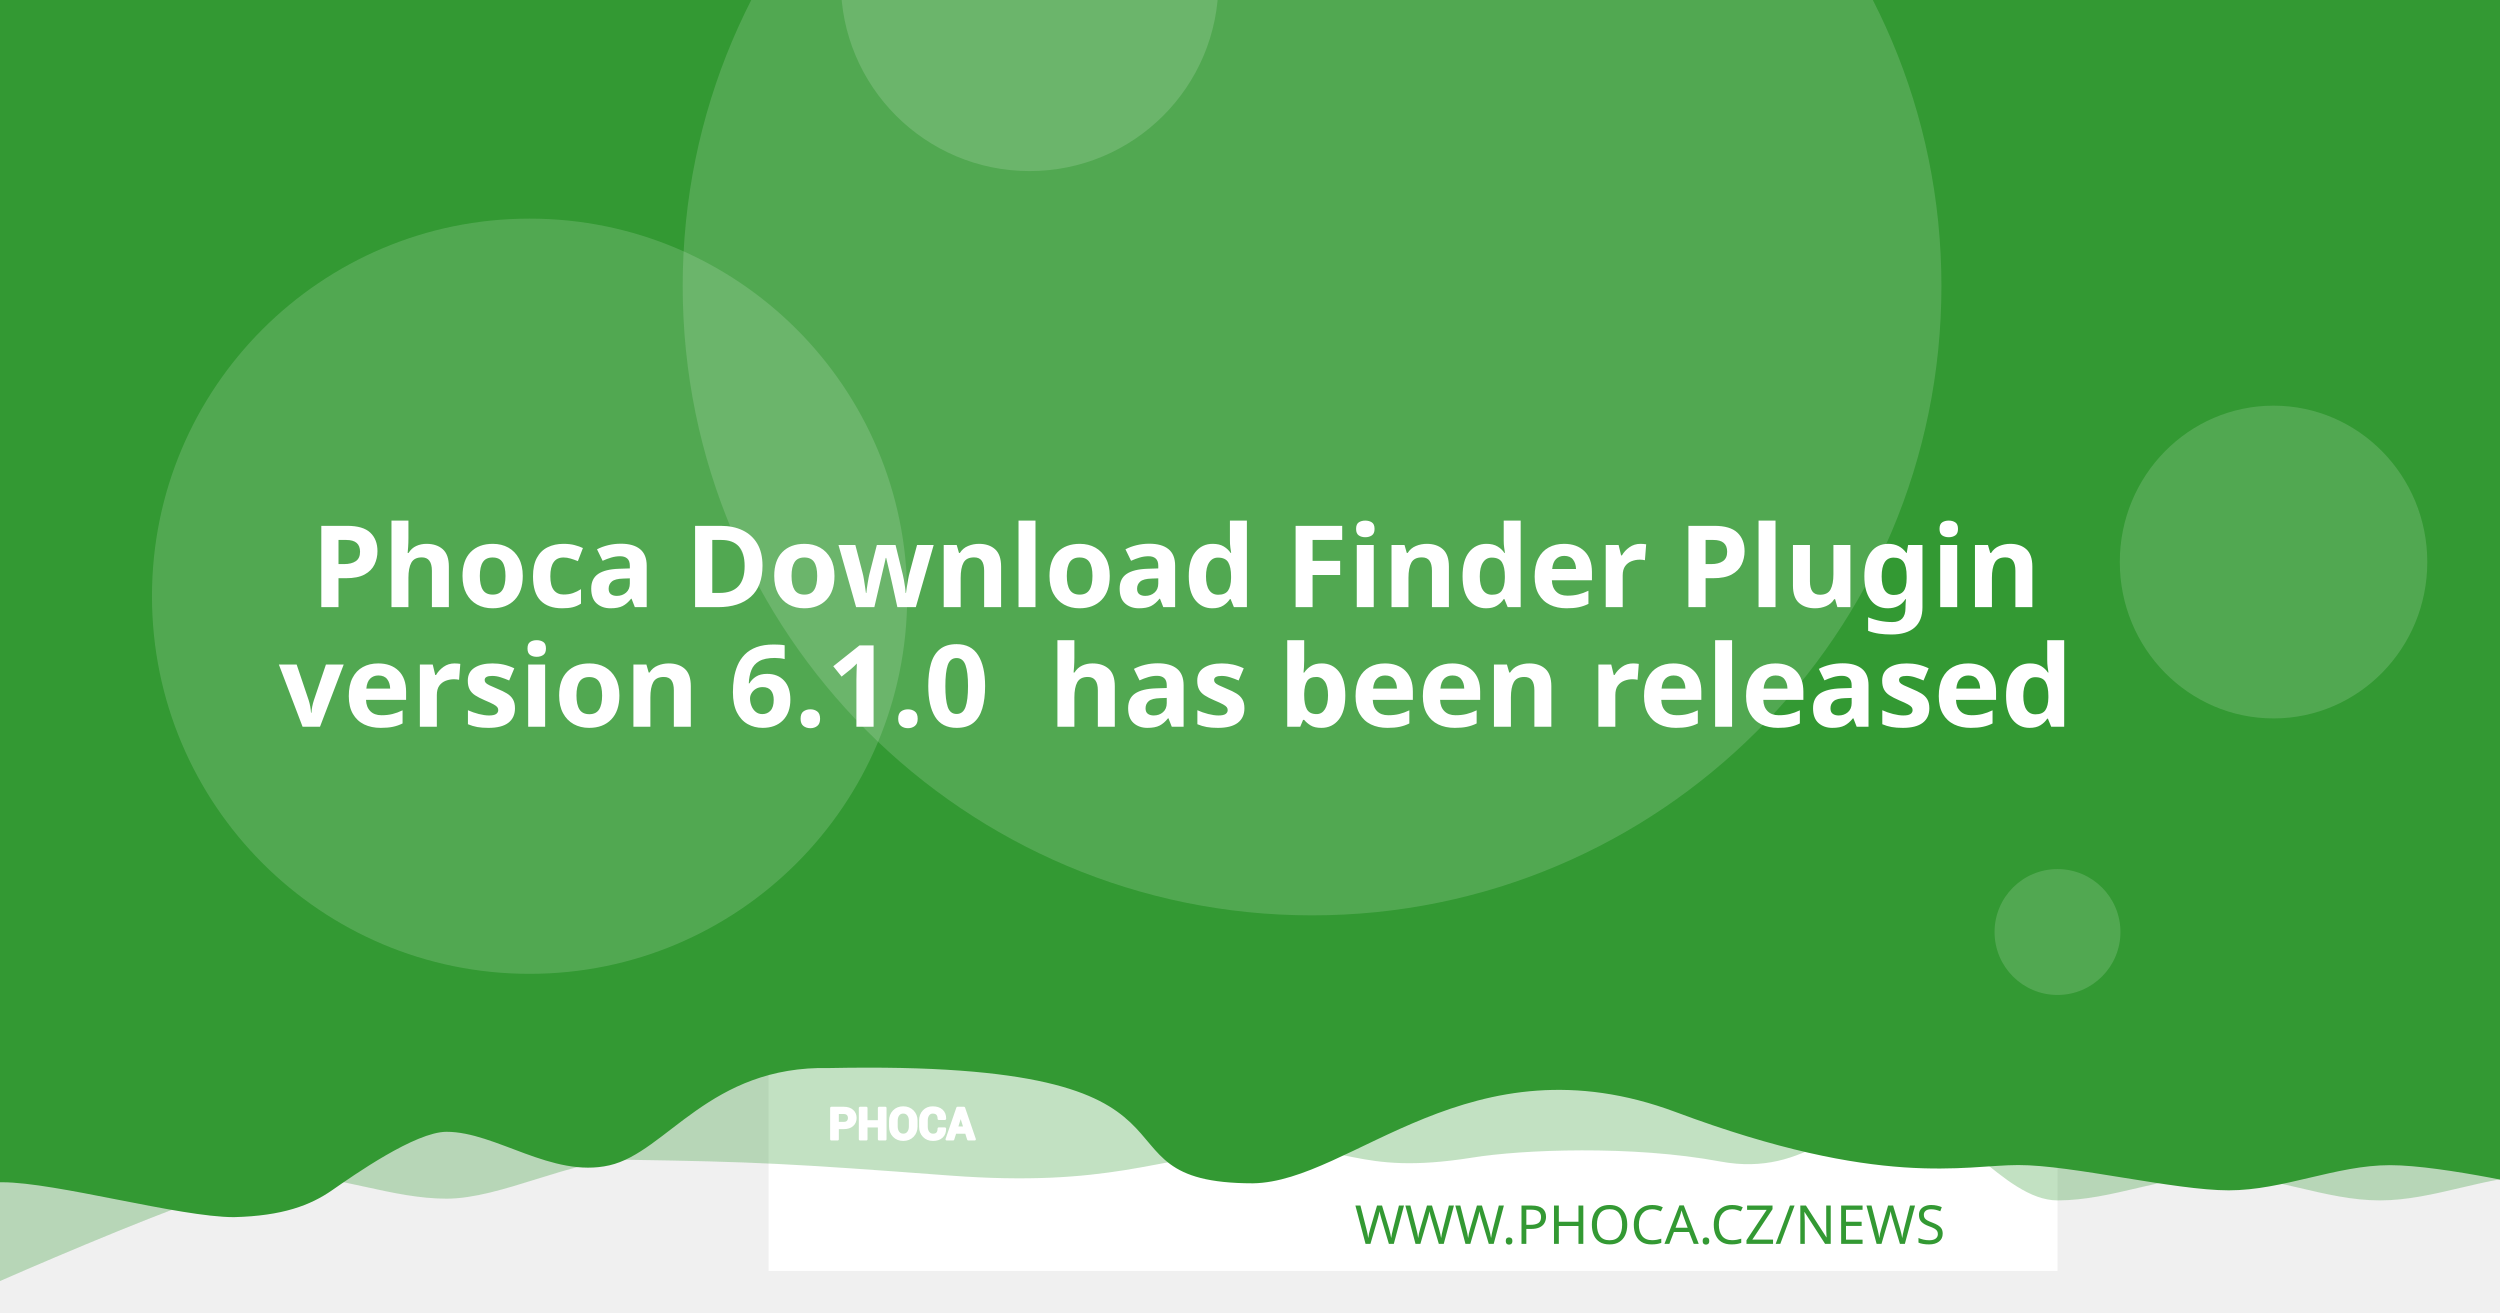
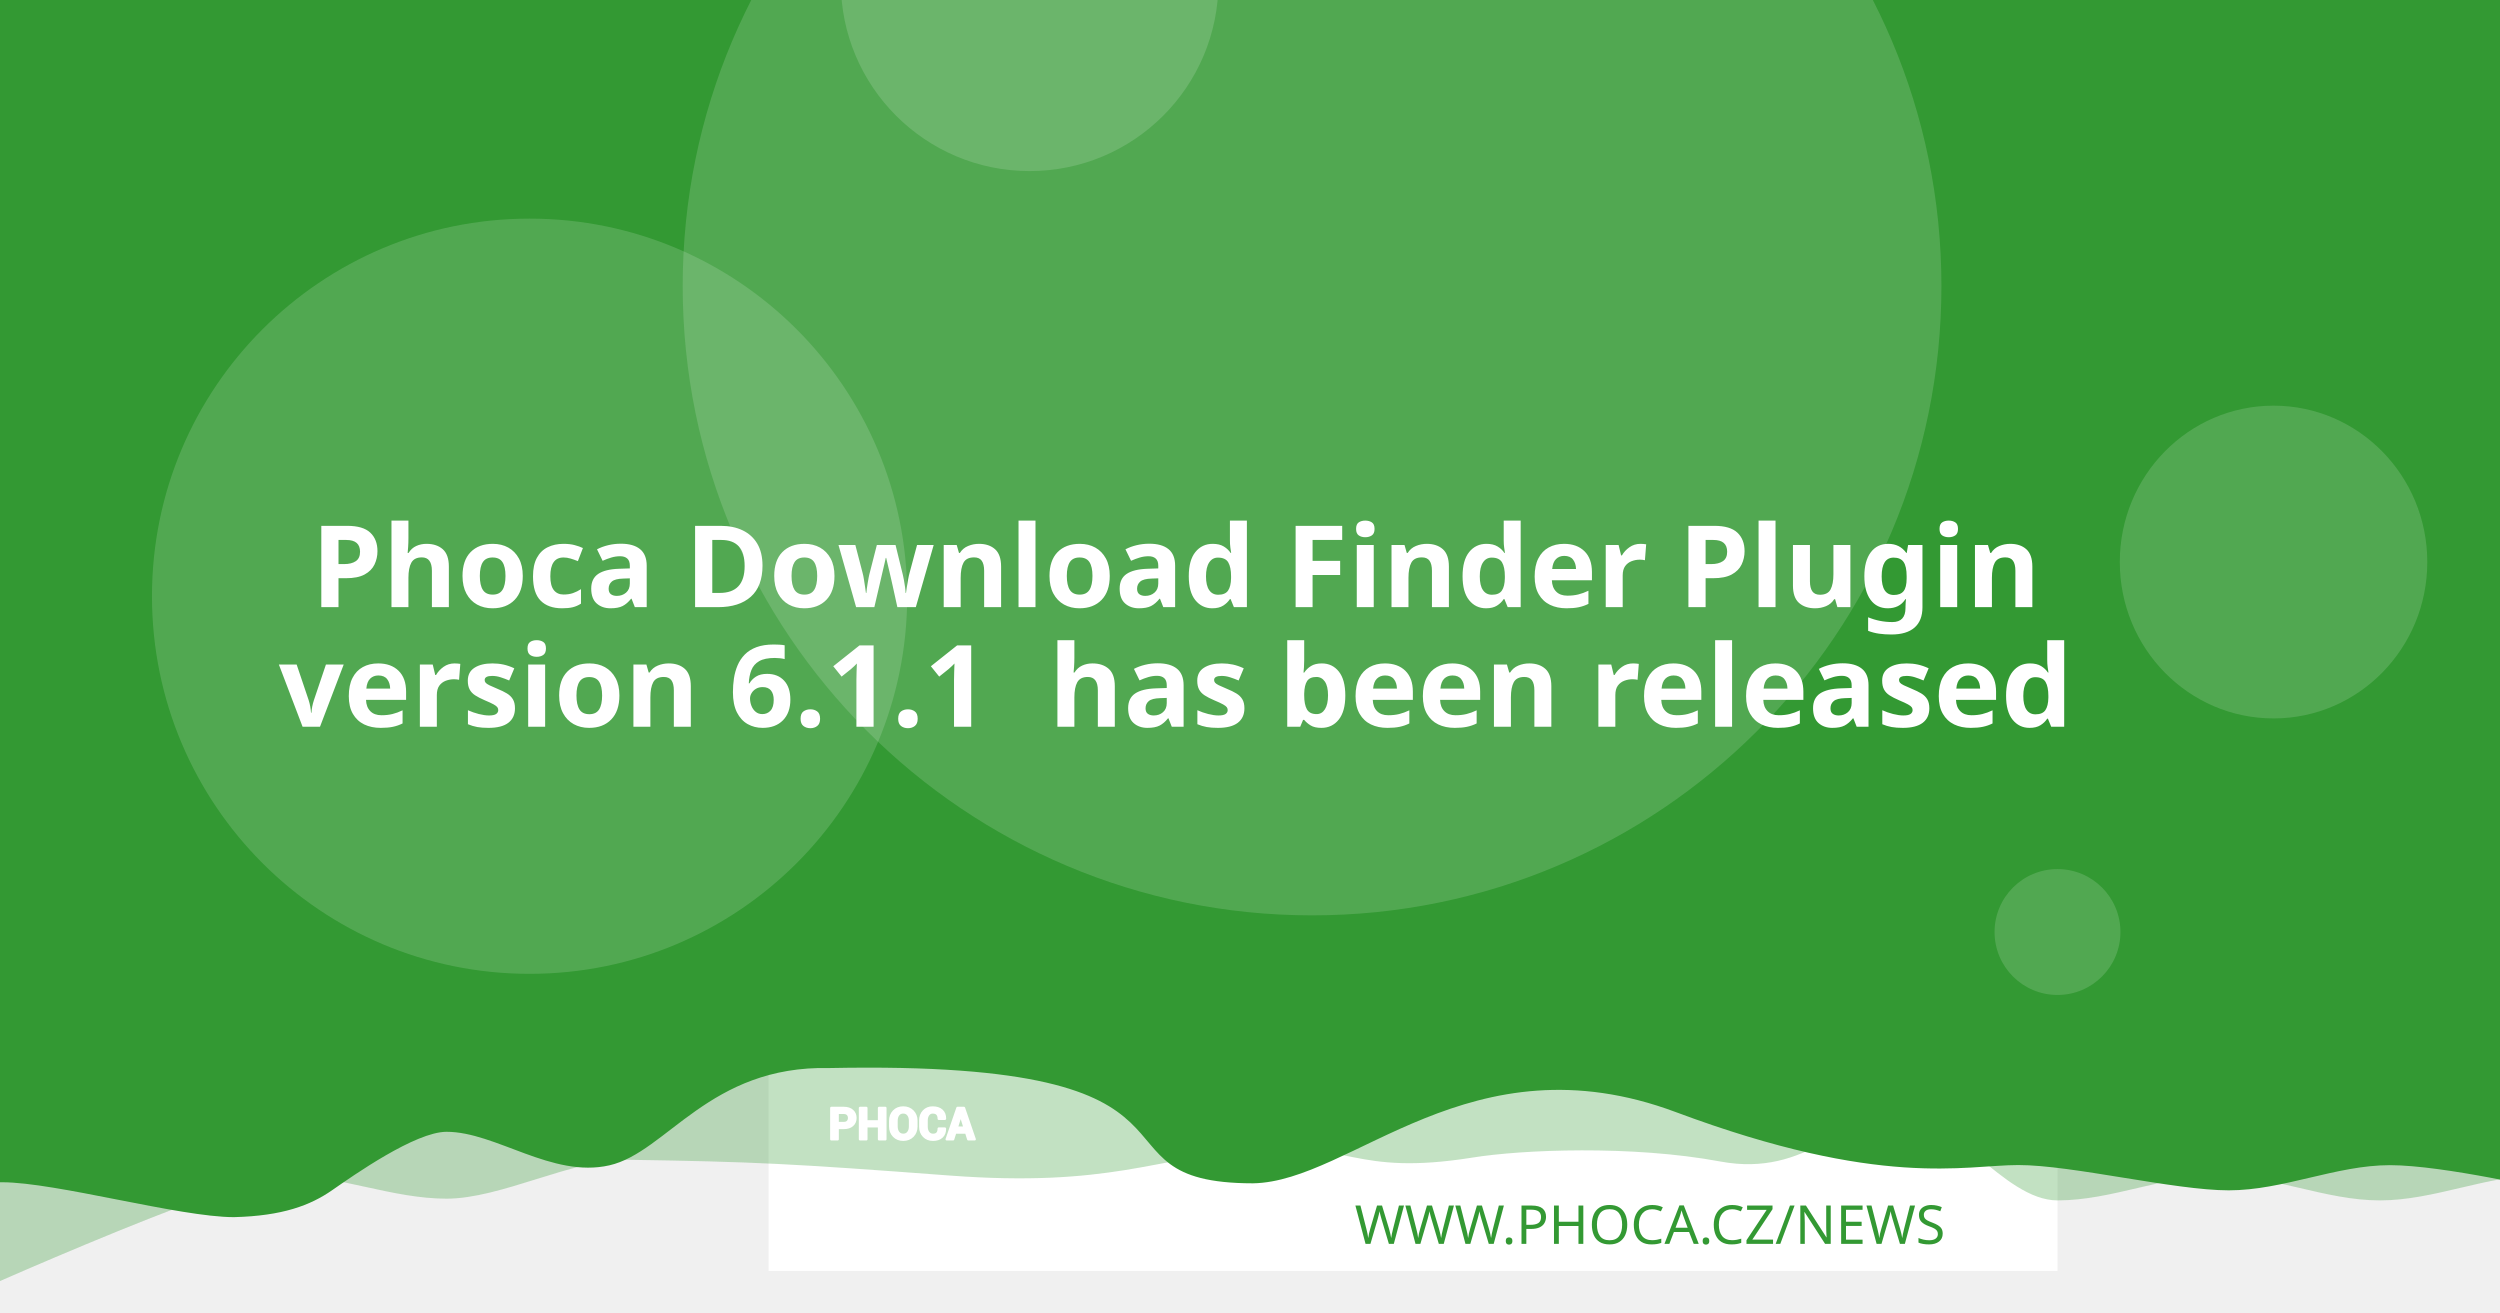
<svg xmlns="http://www.w3.org/2000/svg" version="1.1" viewBox="0 0 1200 630">
  <path d="m20.256 108.52a7.714 7.714 0 0 0-7.714 7.714v97.981a7.714 7.714 0 0 0 7.714 7.714h97.976a7.714 7.714 0 0 0 7.714-7.714v-97.981a7.714 7.714 0 0 0-7.714-7.714zm19.435 19.56c0.714-0.04 1.37 0.151 1.984 0.583 0.613 0.434 1.018 0.978 1.215 1.637l2.918 10.039 56.209-2.948c1.002-0.052 1.838 0.296 2.506 1.04 0.665 0.732 0.929 1.612 0.768 2.627l-4.71 30.132c-0.167 0.89-0.688 1.809-1.557 2.747-0.869 0.95-2.001 1.463-3.38 1.537l-39.707 2.079 3.671 12.389 33.562-1.758c0.878-0.049 1.633 0.215 2.28 0.783 0.632 0.583 0.971 1.312 1.019 2.19 0.046 0.878-0.215 1.633-0.783 2.28-0.583 0.635-1.312 0.974-2.189 1.019l-3.139 0.166 0.166 3.134c0.046 0.881-0.215 1.638-0.798 2.27-0.571 0.647-1.294 0.99-2.175 1.034-0.878 0.046-1.635-0.215-2.27-0.798-0.647-0.571-0.984-1.297-1.03-2.175l-0.166-3.134-18.817 0.979 0.161 3.139c0.046 0.881-0.212 1.638-0.783 2.27-0.583 0.647-1.312 0.988-2.189 1.034-0.878 0.049-1.633-0.215-2.28-0.798-0.635-0.571-0.974-1.297-1.02-2.175l-0.166-3.139-1.944 0.101c-0.753 0.039-1.441-0.135-2.079-0.517-0.623-0.383-1.067-0.764-1.341-1.125l-0.347-0.613-15.769-59.624-3.39 0.176c-0.841 0.046-1.586-0.219-2.245-0.798-0.659-0.571-1.009-1.292-1.055-2.17-0.046-0.881 0.225-1.635 0.824-2.27 0.595-0.647 1.308-0.989 2.149-1.034z" fill="#fff" stroke-width="1.208" style="paint-order:stroke fill markers" />
  <rect x="368.92" y="-8.647" width="618.68" height="618.68" fill="#fff" stroke-linejoin="round" stroke-width="6.042" style="paint-order:stroke fill markers" />
  <g stroke-linejoin="round" stroke-width="6.042">
    <path d="m59.586-3.814h1237.4v580.01s-51.556-12.084-77.334-12.084c-25.778 0-51.244 12.084-77.335 12.084-26.091 0-51.556-12.084-77.334-12.084-25.778 0-51.244 12.084-77.335 12.084-26.091 0-50.615-41.931-76.393-41.931s-43.072 31.169-85.504 23.256-95.293-5.729-119.04-1.869c-57.142 9.103-59.508-8.125-105.57-4.001s-68.78 18.359-145.37 12.602c-76.593-5.757-93.029-6.595-155.54-7.579-25.778 0-59.826 18.693-85.917 18.693-26.091 0-51.556-11.254-77.334-11.254-25.778 0-172.34 66.428-172.34 66.428z" fill="#339933" opacity=".3" style="paint-order:stroke fill markers" />
    <path d="m-12.915-8.647h1237.4v580.01s-51.556-12.084-77.334-12.084c-25.778 0-51.244 12.084-77.334 12.084-26.091 0-75.228-12.142-101.01-12.142-25.778 0-65.794 11.416-164.41-25.412s-155.37 33.433-202.97 34.185c-85.545-0.05-3.558-59.324-203.25-55.331-57.687-1.357-78.127 40.433-105.69 46.704-27.566 6.271-54.486-16.105-78.151-16.105-14.933 0-44.462 20.77-54.88 28.017-10.418 7.247-23.732 12.357-47.124 12.95-26.091 0-85.565-16.747-111.34-16.747-25.778 0-13.863 3.88-13.863 3.88z" fill="#339933" style="paint-order:stroke fill markers" />
    <circle cx="629.79" cy="137.28" r="302.09" fill="#fff" opacity=".15" style="paint-order:stroke fill markers" />
  </g>
  <g transform="matrix(.20516 0 0 .20516 127.07 503.01)" fill="#fff">
    <path d="m1340.4 187.13v26.573h-14.698v-73.229h29.182c8.411 0 15.036 2.146 19.865 6.438 4.823 4.292 7.24 9.938 7.24 16.943 0 7.005-2.417 12.635-7.24 16.891-4.828 4.255-11.453 6.385-19.865 6.385zm0-11.328h14.484c4.088 0 7.193-1.115 9.307-3.333 2.109-2.229 3.156-5.062 3.156-8.51 0-3.521-1.047-6.422-3.141-8.724-2.094-2.281-5.203-3.432-9.323-3.432h-14.484z" />
    <path d="m1452 213.7h-14.646v-30.385h-29.865v30.385h-14.698v-73.229h14.698v31.516h29.865v-31.516h14.646z" />
    <path d="m1524.6 183.68c0 8.974-2.833 16.391-8.516 22.26-5.698 5.854-13.078 8.792-22.162 8.792-9.01 0-16.338-2.938-21.969-8.792-5.63-5.87-8.448-13.286-8.448-22.26v-13.188c0-8.943 2.797-16.359 8.411-22.229 5.615-5.885 12.943-8.823 21.953-8.823 9.083 0 16.479 2.938 22.182 8.823 5.698 5.87 8.547 13.286 8.547 22.229zm-14.677-13.323c0-5.734-1.422-10.422-4.276-14.094-2.849-3.656-6.781-5.49-11.776-5.49-4.995 0-8.87 1.818-11.62 5.474-2.745 3.656-4.12 8.344-4.12 14.109v13.323c0 5.818 1.391 10.552 4.172 14.229 2.781 3.656 6.661 5.49 11.62 5.49 5.031 0 8.964-1.833 11.776-5.49 2.818-3.677 4.224-8.412 4.224-14.229z" />
    <path d="m1591.3 188.73 0.104 0.292c0.136 7.875-2.266 14.125-7.208 18.76-4.948 4.635-11.812 6.953-20.599 6.953-8.823 0-15.984-2.833-21.474-8.5-5.495-5.662-8.26-12.943-8.26-21.87v-14.521c0-8.875 2.698-16.151 8.052-21.849 5.375-5.703 12.344-8.552 20.927-8.552 9.042 0 16.115 2.318 21.214 6.969 5.099 4.656 7.588 10.99 7.453 19.005l-0.104 0.292h-14.281c0-4.823-1.151-8.516-3.469-11.089-2.318-2.557-5.922-3.844-10.812-3.844-4.396 0-7.88 1.781-10.458 5.339-2.588 3.568-3.875 8.099-3.875 13.625v14.594c0 5.594 1.354 10.161 4.068 13.729 2.729 3.557 6.386 5.338 11.021 5.338 4.583 0 7.979-1.234 10.177-3.688 2.198-2.474 3.297-6.13 3.297-10.984z" />
    <path d="m1641.2 197.94h-25.698l-4.995 15.76h-14.828l25.198-73.229h15.036l25.094 73.229h-14.828zm-22.094-11.328h18.474l-9.068-28.99h-0.292z" />
  </g>
  <g fill="none" stroke="#fff" stroke-linecap="round" stroke-linejoin="round" stroke-miterlimit="22.926" stroke-width="1.163">
    <path d="m402.06 541.4v5.452h-3.015v-15.024h5.987c1.726 0 3.085 0.44 4.075 1.321 0.989 0.88 1.485 2.039 1.485 3.476 0 1.437-0.496 2.592-1.485 3.465-0.991 0.873-2.35 1.31-4.075 1.31zm0-2.324h2.971c0.839 0 1.476-0.229 1.909-0.684 0.433-0.457 0.648-1.039 0.648-1.746 0-0.722-0.215-1.317-0.644-1.79-0.43-0.468-1.067-0.704-1.913-0.704h-2.971z" />
    <path d="m424.96 546.85h-3.005v-6.234h-6.127v6.234h-3.015v-15.024h3.015v6.466h6.127v-6.466h3.005z" />
    <path d="m439.85 540.69c0 1.841-0.581 3.363-1.747 4.567-1.169 1.201-2.683 1.804-4.547 1.804-1.849 0-3.352-0.603-4.507-1.804-1.155-1.204-1.733-2.726-1.733-4.567v-2.706c0-1.835 0.574-3.356 1.726-4.561 1.152-1.207 2.655-1.81 4.504-1.81 1.863 0 3.381 0.603 4.551 1.81 1.169 1.204 1.753 2.726 1.753 4.561zm-3.011-2.733c0-1.177-0.292-2.138-0.877-2.892-0.584-0.75-1.391-1.126-2.416-1.126-1.025 0-1.82 0.373-2.384 1.123-0.563 0.75-0.845 1.712-0.845 2.895v2.733c0 1.194 0.285 2.165 0.856 2.919 0.571 0.75 1.367 1.126 2.384 1.126 1.032 0 1.839-0.376 2.416-1.126 0.578-0.754 0.867-1.726 0.867-2.919z" />
    <path d="m453.53 541.73 0.021 0.06c0.028 1.616-0.465 2.898-1.479 3.849-1.015 0.951-2.423 1.427-4.226 1.427-1.81 0-3.279-0.581-4.406-1.744-1.127-1.161-1.695-2.655-1.695-4.487v-2.979c0-1.821 0.553-3.313 1.652-4.482 1.103-1.17 2.533-1.754 4.293-1.754 1.855 0 3.306 0.475 4.352 1.43 1.046 0.955 1.557 2.255 1.529 3.899l-0.021 0.06h-2.93c0-0.989-0.236-1.747-0.712-2.275-0.475-0.525-1.215-0.789-2.218-0.789-0.902 0-1.617 0.365-2.146 1.095-0.531 0.732-0.795 1.662-0.795 2.795v2.994c0 1.148 0.278 2.085 0.835 2.817 0.56 0.73 1.31 1.095 2.261 1.095 0.94 0 1.637-0.253 2.088-0.757 0.451-0.508 0.676-1.258 0.676-2.253z" />
    <path d="m463.77 543.62h-5.272l-1.025 3.233h-3.042l5.17-15.024h3.085l5.148 15.024h-3.042zm-4.533-2.324h3.79l-1.86-5.947h-0.06z" />
  </g>
  <text x="953.817" y="597.071" fill="#339933" font-family="sans-serif" font-size="25.778px" stroke-width="1.208" style="line-height:1.25" xml:space="preserve">
    <tspan x="953.817" y="597.071" fill="#339933" font-family="Montserrat" font-size="25.778px" font-weight="300" stroke-width="1.208" text-align="end" text-anchor="end">WWW.PHOCA.CZ/NEWS</tspan>
  </text>
  <text x="600" y="234.034" fill="#ffffff" font-family="Rubik" font-size="54.666px" font-weight="600" stroke-width="1.577" style="line-height:1.05" xml:space="preserve">
    <tspan x="600" y="234.034" text-align="center" text-anchor="middle" />
    <tspan x="600" y="291.433" font-size="54.666px" text-align="center" text-anchor="middle">Phoca Download Finder Plugin</tspan>
-     <tspan x="600" y="348.833" font-size="54.666px" text-align="center" text-anchor="middle">version 6.1.0
+     <tspan x="600" y="348.833" font-size="54.666px" text-align="center" text-anchor="middle">version 6.1.1
 has been released</tspan>
    <tspan x="600" y="406.232" font-size="54.666px" />
  </text>
  <g fill="#fff" stroke-linejoin="round">
    <circle cx="254.2" cy="286.19" r="181.25" opacity=".15" stroke-width="6.042" style="paint-order:stroke fill markers" />
    <circle cx="494.23" cy="-8.506" r="90.626" opacity=".15" stroke-width="6.042" style="paint-order:stroke fill markers" />
    <ellipse cx="1091.3" cy="269.78" rx="73.793" ry="75.059" opacity=".15" stroke-width="7.442" style="paint-order:stroke fill markers" />
    <circle cx="987.6" cy="447.37" r="30.209" opacity=".15" stroke-width="6.042" style="paint-order:stroke fill markers" />
  </g>
</svg>
